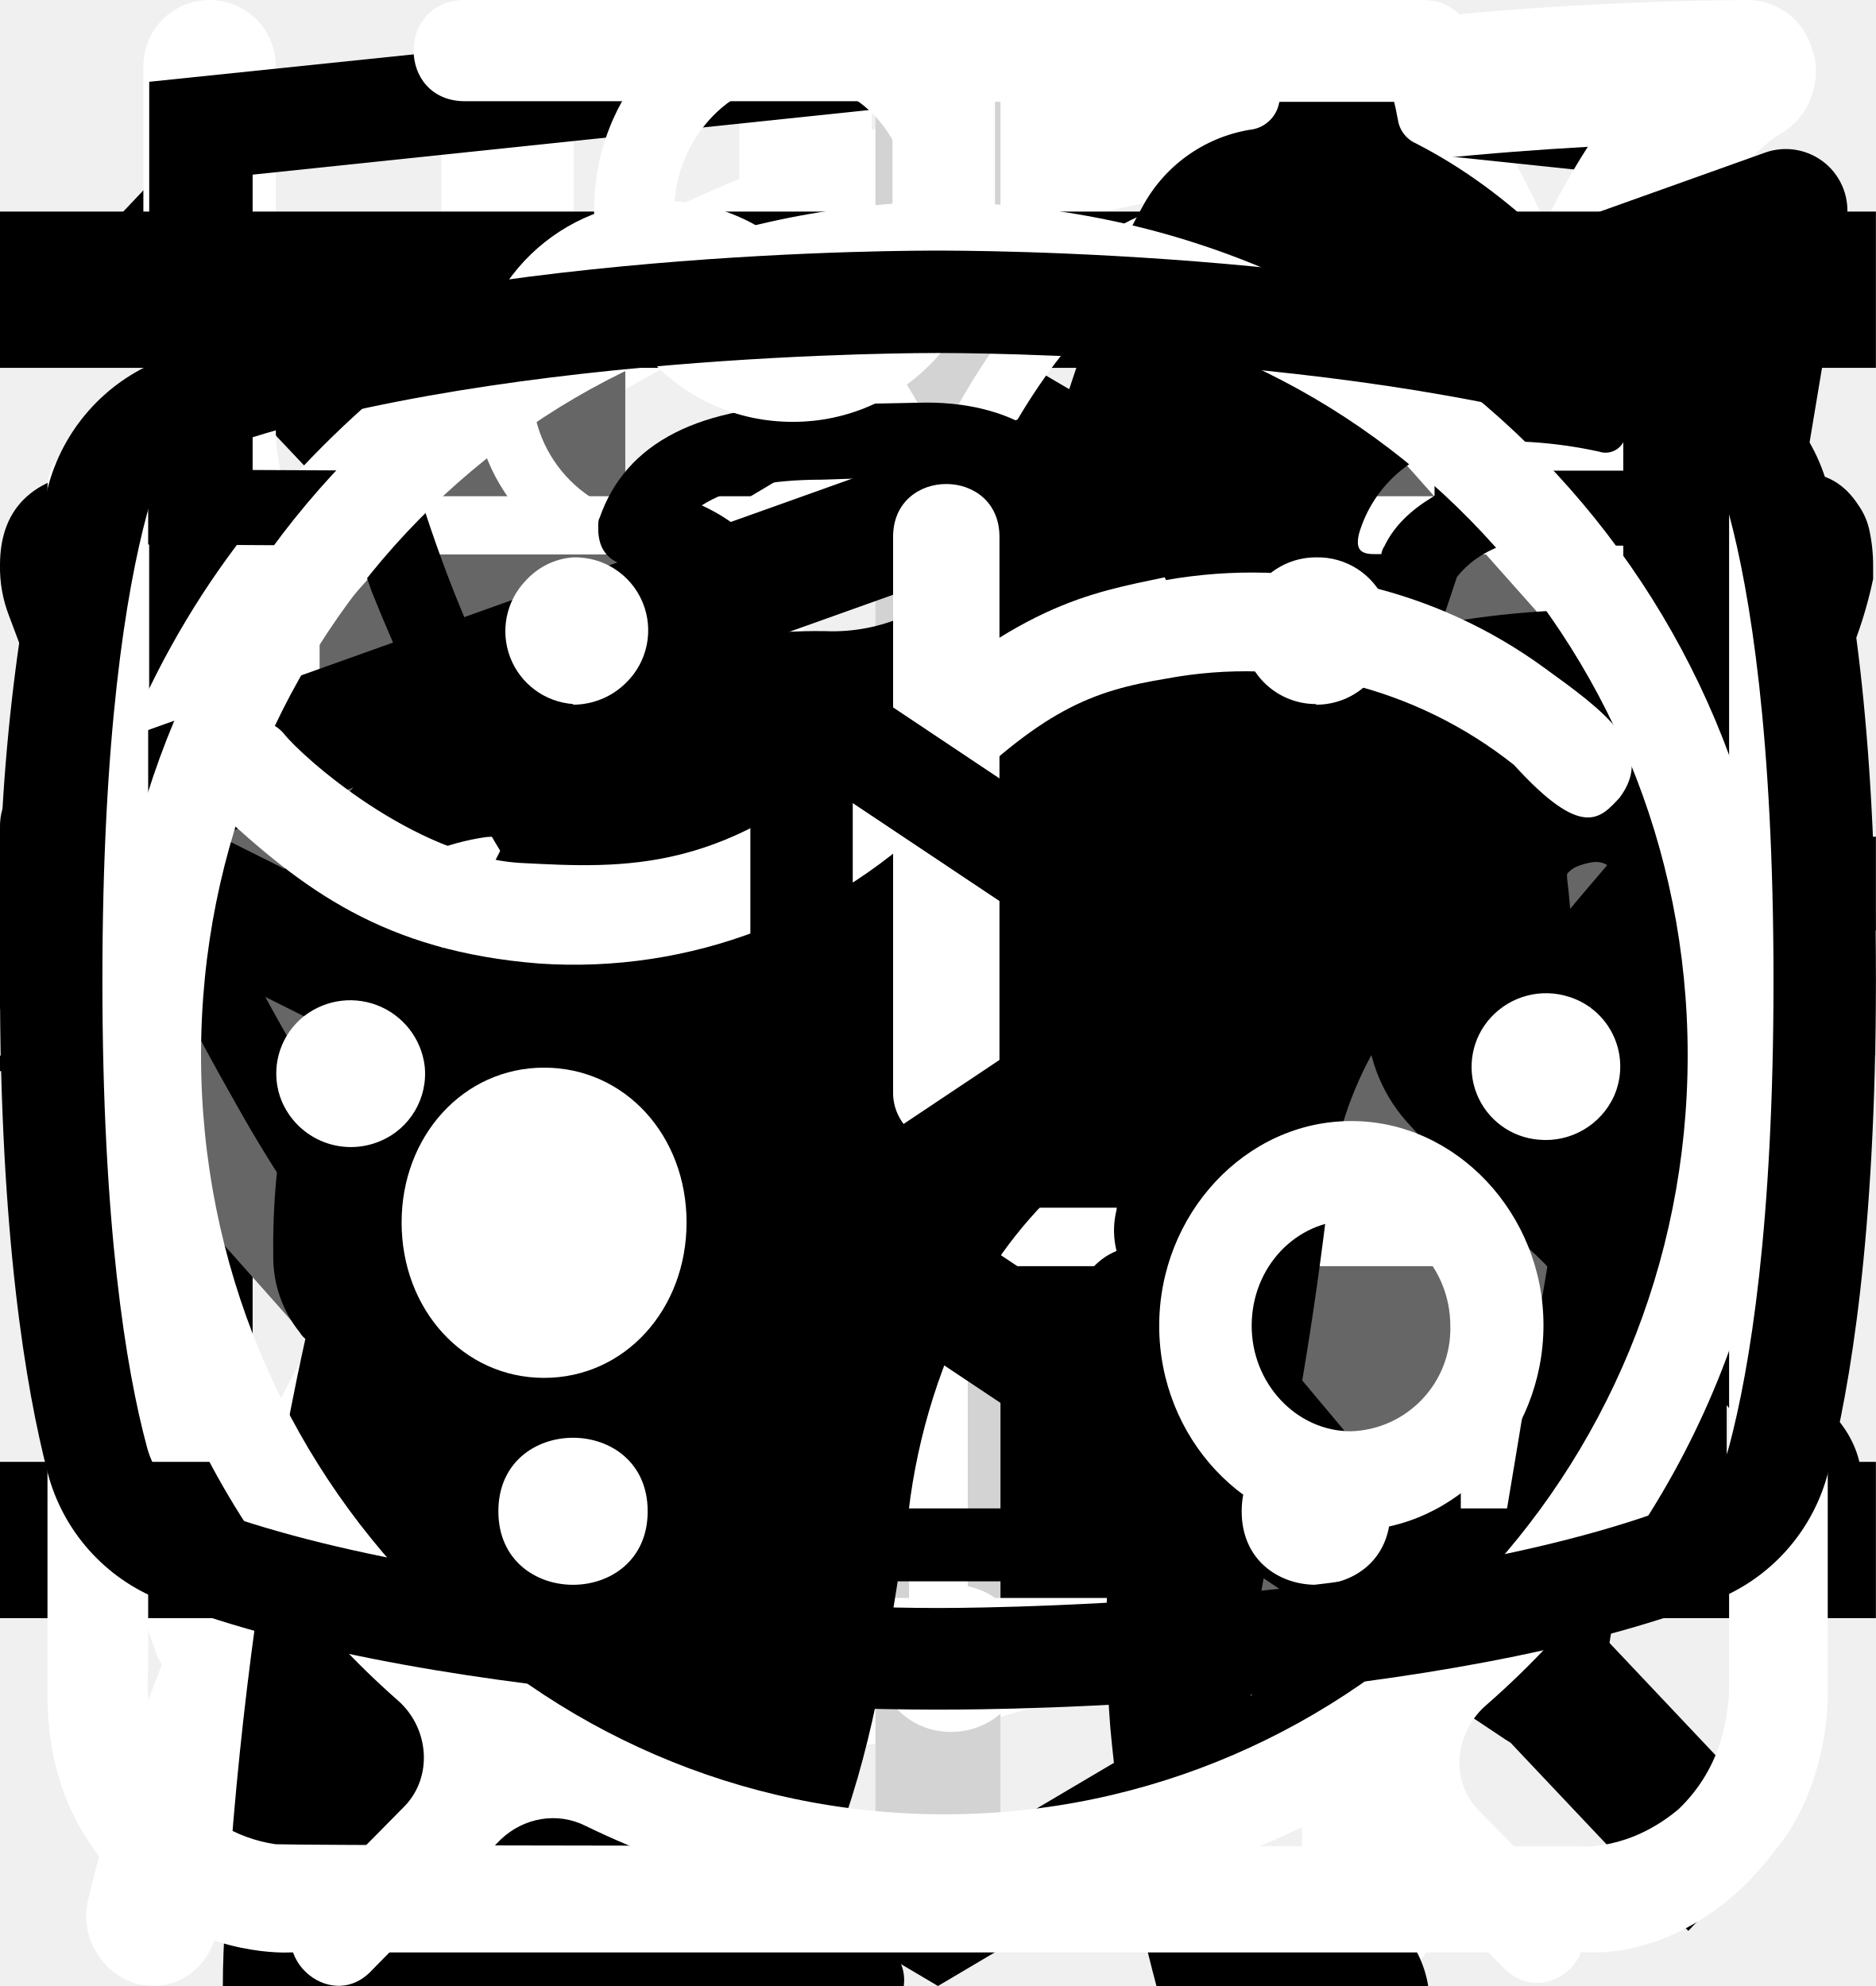
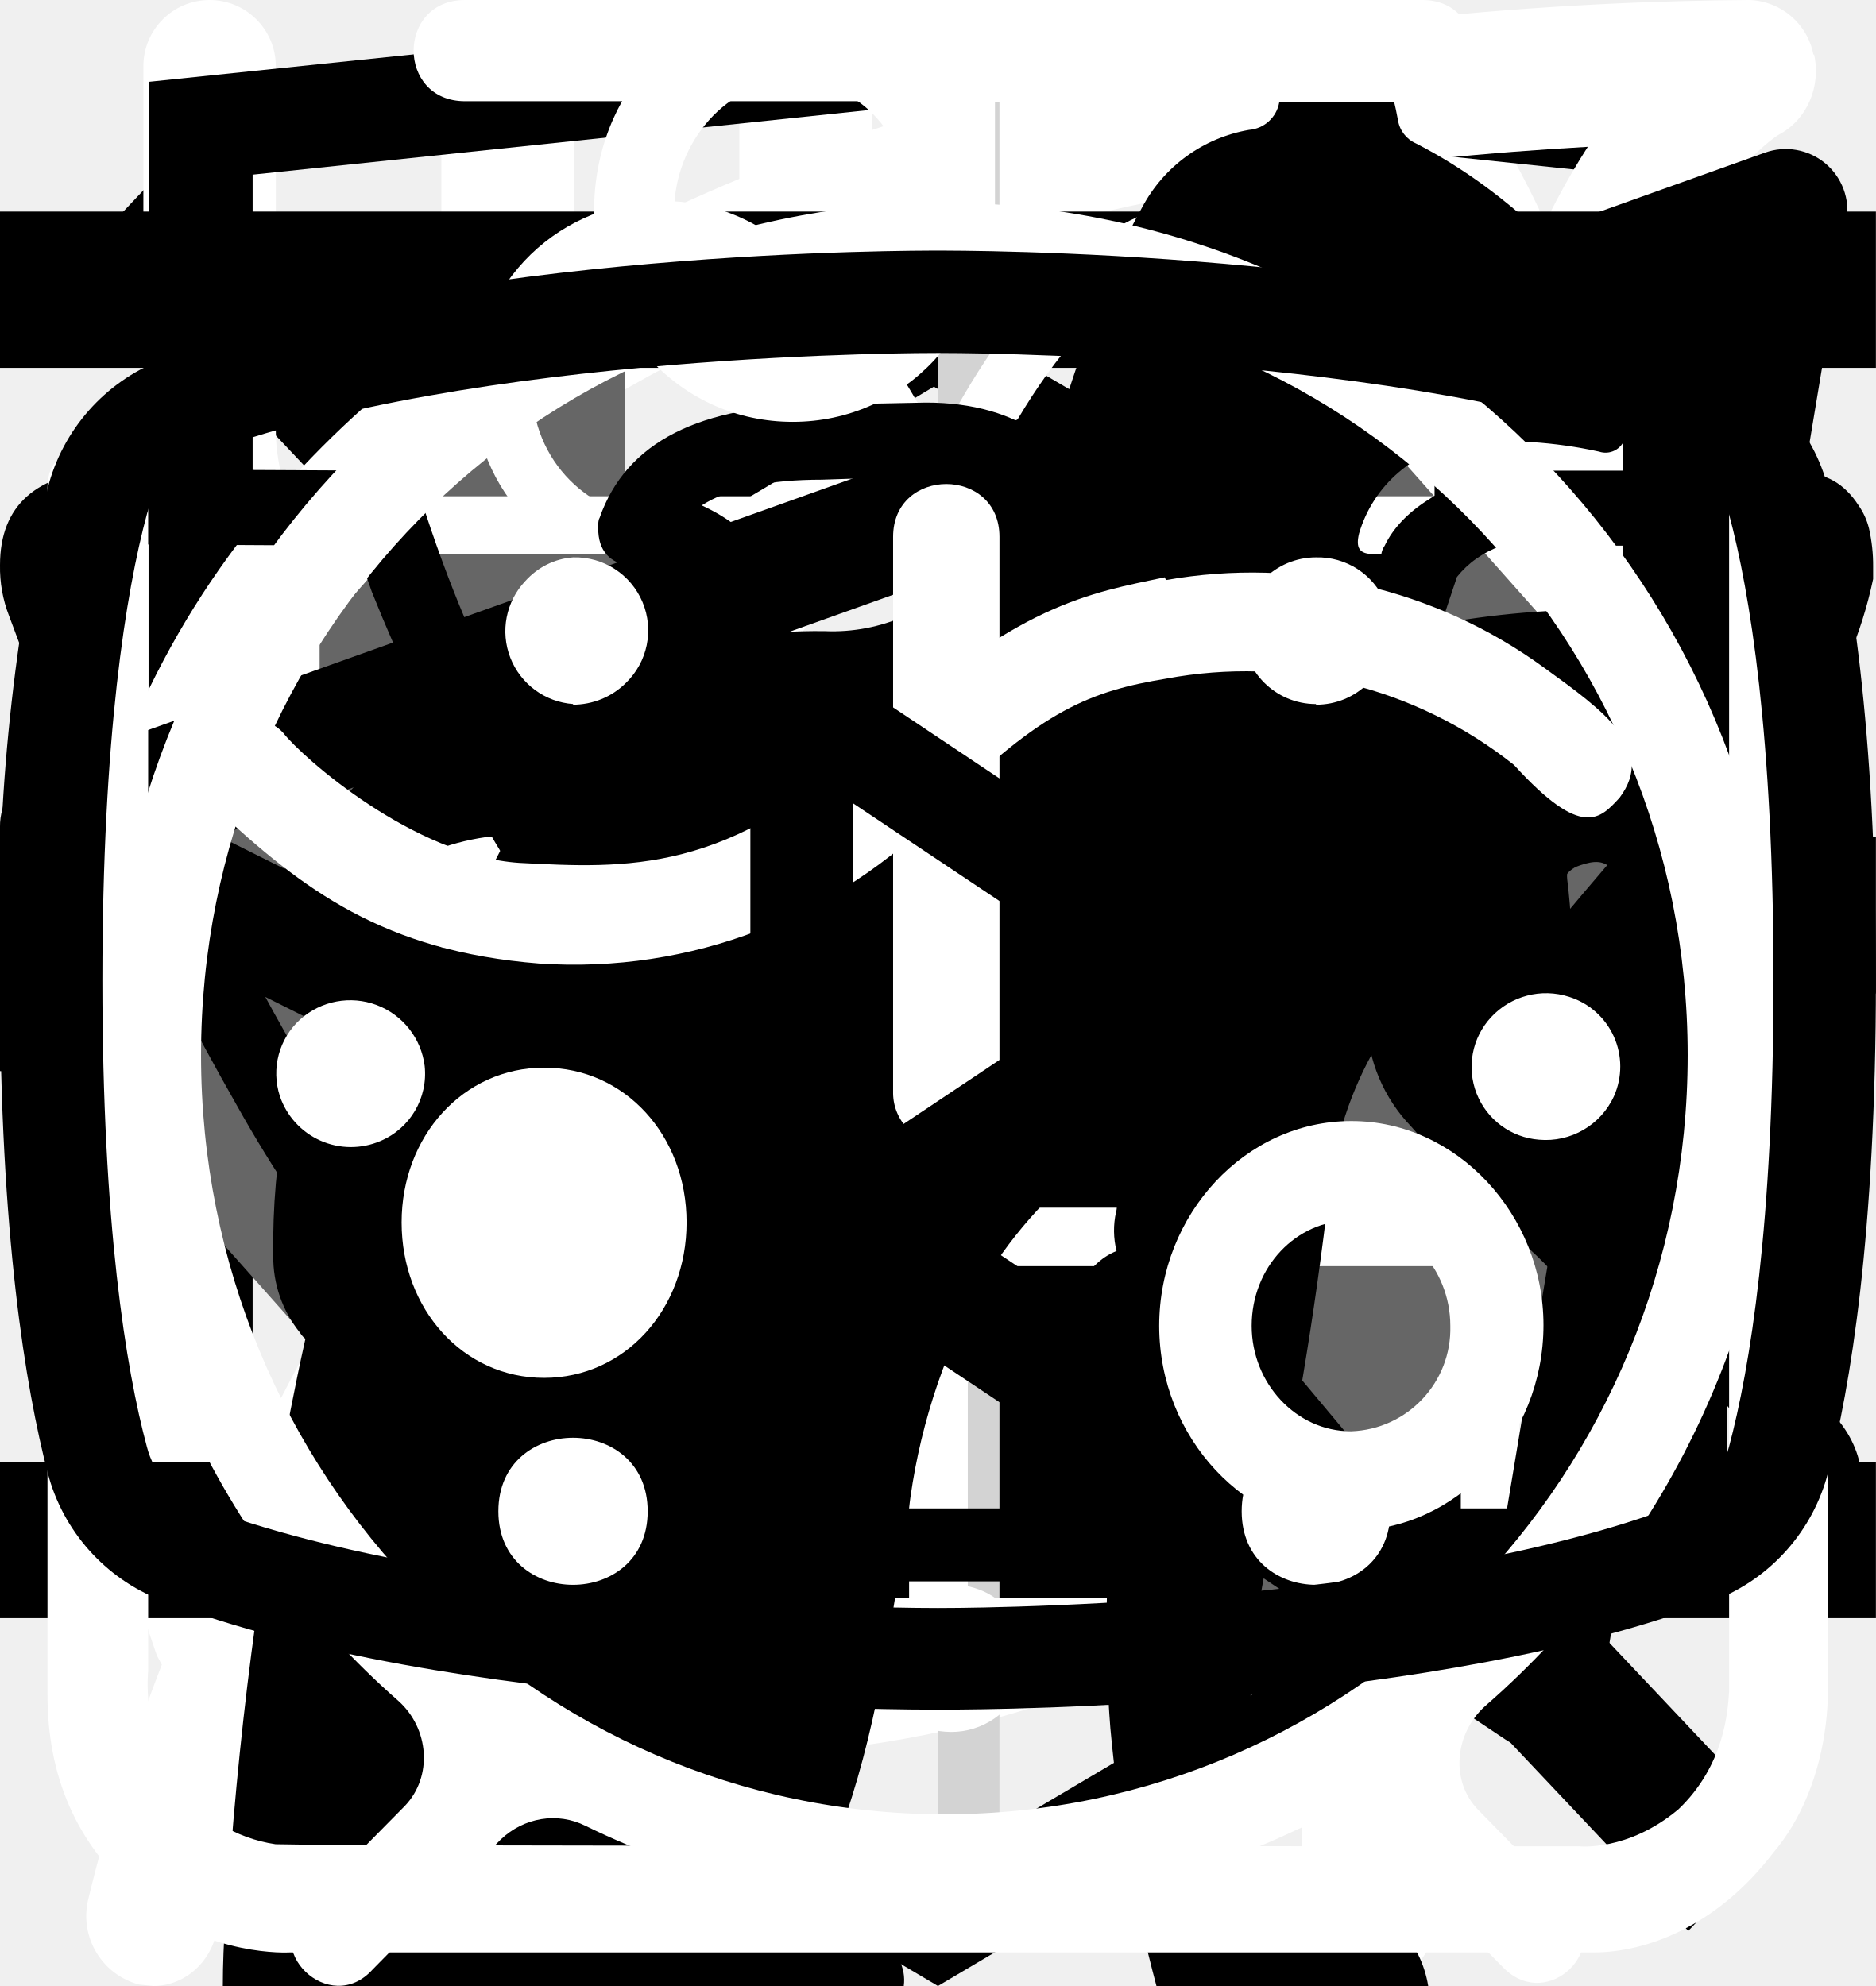
<svg xmlns="http://www.w3.org/2000/svg">
  <style>:root svg:not(:target){display:none}</style>
  <svg viewBox="0 0 32 12" fill="none" id="arrow-long">
    <path stroke="#000" stroke-width="2" d="M0 6h26" />
    <path d="m32 6-6.75 5.2v-10.4l6.75 5.2Z" fill="#000" />
  </svg>
  <svg viewBox="0 0 24 12" fill="none" id="arrow">
    <path stroke="#000" stroke-width="2" d="M0 6h18" />
    <path d="m24 6-6.75 5.2v-10.4l6.75 5.2Z" fill="#000" />
  </svg>
  <svg viewBox="0 0 20 20" fill="none" id="close-menu">
    <path transform="matrix(.68659 -.72705 .68659 .72705 2.002 20)" stroke="#000" stroke-width="1.5" d="M0-.75h24.76" />
    <path transform="matrix(.68659 .72705 -.68659 .72705 1 2)" stroke="#000" stroke-width="1.5" d="M0-.75h24.76" />
  </svg>
  <svg viewBox="0 0 26 30" fill="none" id="cutlery">
    <path fill-rule="evenodd" clip-rule="evenodd" d="M19.12.08a1 1 0 0 1 1.09.21c.9.91 2.1 2.88 3.06 5.92a42.6 42.6 0 0 1 1.73 12.79 1 1 0 0 1-1 1h-3.5v9a1 1 0 1 1-2 0v-28a1 1 0 0 1 .62-.92Zm1.38 17.92h2.5a39.62 39.62 0 0 0-1.64-11.19 22.4 22.4 0 0 0-.86-2.3v13.49Zm-14-18a1 1 0 0 1 1 1v28a1 1 0 1 1-2 0v-28a1 1 0 0 1 1-1Z" fill="#fff" />
    <path fill-rule="evenodd" clip-rule="evenodd" d="M2 0a1 1 0 0 1 1 1v5.5c0 .56.2 1.32.7 1.92.48.56 1.31 1.08 2.8 1.08a1 1 0 1 1 0 2 5.41 5.41 0 0 1-4.33-1.8 5.07 5.07 0 0 1-1.17-3.2v-5.5a1 1 0 0 1 1-1Z" fill="#fff" />
    <path fill-rule="evenodd" clip-rule="evenodd" d="M11 0a1 1 0 0 0-1 1v5.5c0 .56-.2 1.32-.7 1.92-.48.56-1.31 1.08-2.8 1.08a1 1 0 0 0 0 2 5.4 5.4 0 0 0 4.33-1.8 5.07 5.07 0 0 0 1.17-3.2v-5.5a1 1 0 0 0-1-1Z" fill="#fff" />
  </svg>
  <svg viewBox="0 0 27 34" fill="none" id="html-academy">
    <path d="m13.64.02-.14-.02-13.5 1.4v24.61l13.5 7.99 13.5-7.99v-24.6l-13.36-1.4Zm11.6 25-11.74 6.94-11.73-6.94v-10.1l11.68 6.93.02 1.25-8.02-4.75v1.23l8.04 4.8.02 1.3-8.05-4.76v1.22l8.04 4.81 8.12-4.83v-5.21l3.62-2.15v10.26Zm0-11.57-3.23 1.88-1.48.88-7.06-4.19-.01 1.23 6.04 3.57-.06.03-.13.07-.86.5-4.98-2.95-.01 1.22 3.93 2.33-.93.61-.02.01-2.97-1.74-.01 1.23 1.94 1.13-1.98 1.19-11.62-6.87 11.63-6.96 11.8 6.83Zm0-1.22-11.8-6.92-11.67 6.91v-9.23l11.73-1.23 11.73 1.23v9.24Z" fill="currentColor" />
  </svg>
  <svg viewBox="0 0 25 28" fill="none" id="leaf">
    <path d="M24.84.77a.95.95 0 0 0-.9-.77h-.01c-4.94.03-16.95.92-21.8 8.38-2.51 3.88-2.73 8.91-.64 14.96l.07.13a25.93 25.93 0 0 0-1.04 3.32 1 1 0 0 0 .72 1.19l.2.02c.43 0 .81-.32.9-.79.03-.1 2.42-10.37 10.86-16.38.43-.3.55-.93.26-1.38a.9.9 0 0 0-1.3-.28c-4.79 3.4-7.74 8-9.47 11.65-1.24-4.57-.92-8.37.99-11.3 3.74-5.76 12.62-7.15 17.98-7.45-1.16 1.8-2.41 5.1-2.41 10.93 0 3.12-.83 5.52-2.47 7.14-2.62 2.6-6.88 2.83-10 2.58-.51-.04-.96.38-1 .93-.04.55.35 1.03.86 1.07.63.05 1.3.08 1.99.08 3.17 0 6.86-.66 9.42-3.2 2.04-2 3.07-4.9 3.07-8.6 0-9.1 3.22-11.1 3.23-11.1.4-.21.6-.68.5-1.13Z" fill="#fff" />
  </svg>
  <svg viewBox="0 0 24 24" fill="none" id="open-menu">
    <path stroke="#000" stroke-width="2" d="M0 3h24m-24 8h24m-24 8h24" />
  </svg>
-   <svg viewBox="0 0 30 30" fill="none" id="plus">
-     <path stroke="#D3D3D3" stroke-width="2" d="M15 0v30m15-15h-30" />
+   <svg viewBox="0 0 61 61" fill="none" id="plus">
+     <path stroke="#D3D3D3" stroke-width="2" d="M31.5.5v60m29-29h-60" />
  </svg>
  <svg viewBox="0 0 24 18" fill="none" id="pointers">
    <path d="m8 0-8 9 8 9v-18Zm16 9-8-9v18l8-9Z" fill="#666" />
  </svg>
  <svg viewBox="0 0 78 81" fill="none" id="present">
    <path d="M64.02 35.63h-49.99a3.18 3.18 0 0 1-3.18-3.16v-9.47a3.18 3.18 0 0 1 3.18-3.16h49.98a3.17 3.17 0 0 1 3.19 3.16v9.47a3.17 3.17 0 0 1-3.18 3.16Zm-49.99-13.37c-.4 0-.74.34-.74.74v9.47c0 .4.33.74.74.74h49.98c.41 0 .75-.33.75-.74v-9.47c0-.4-.34-.74-.75-.74h-49.98Z" fill="#fff" />
    <path d="M57.04 68.08h-36.04a6.11 6.11 0 0 1-6.13-6.09v-27.57c0-.67.55-1.21 1.22-1.21.68 0 1.22.54 1.22 1.21v27.57a3.68 3.68 0 0 0 3.69 3.67h36.04a3.68 3.68 0 0 0 3.7-3.67v-27.57a1.22 1.22 0 0 1 2.44 0v27.57a6.11 6.11 0 0 1-6.14 6.1Z" fill="#fff" />
    <path d="M39.02 68.08c-.67 0-1.22-.54-1.22-1.2v-32.46c0-.67.55-1.21 1.22-1.21.68 0 1.22.54 1.22 1.21v32.45c0 .67-.54 1.21-1.22 1.21Zm-15.21-45.82a7.81 7.81 0 0 1-3.17-10.6 7.9 7.9 0 0 1 10.66-3.16c5.82 3.13 8.96 11.86 9.09 12.23l-2.3.8c-.03-.08-2.96-8.22-7.95-10.9a5.45 5.45 0 0 0-7.36 2.17 5.4 5.4 0 0 0 2.2 7.33l-1.17 2.13Z" fill="#fff" />
    <path d="m54.23 22.26-1.16-2.14a5.38 5.38 0 0 0-1.03-9.92 5.42 5.42 0 0 0-4.14.43c-4.98 2.68-7.91 10.82-7.94 10.9l-2.3-.8c.13-.37 3.27-9.1 9.08-12.23a7.86 7.86 0 0 1 11.29 9.1c-.6 2-1.95 3.66-3.8 4.66Zm7.72 29.6h-45.86c-.67 0-1.22-.55-1.22-1.21 0-.67.55-1.22 1.22-1.22h45.86a1.21 1.21 0 1 1 0 2.42Z" fill="#fff" />
  </svg>
  <svg viewBox="0 0 68 29" fill="none" id="pro">
    <path d="M61.56 2.88a7.6 7.6 0 0 1 2.25-2.3c.5-.35.8-.35 1.1.3.4.95.75 1.95.45 3a1.14 1.14 0 0 0 .2 1.05c.3.4.55.8.8 1.15a3.13 3.13 0 0 1 .45 3.1c-.18.5-.22 1.03-.1 1.55.1.5.1 1 0 1.5a1.87 1.87 0 0 1-1.35 1.6 2.6 2.6 0 0 0-1.6 1 .53.53 0 0 1-.45.25c-.6.1-2.1-1.25-2.1-1.85v-.3c.05-1.8-.05-1.95-1.7-2.7a2.2 2.2 0 0 1-.9-.6c-.3-.4-.7-.35-1.15-.2-.45.15-.7.45-.65.95.15 1.2.2 2.43.15 3.65 0 .14.04.27.1.4 1.55 2.25 2.15 4.9 2.9 7.45.6 1.95 1.7 3 3.7 3.15.32.02.64.07.95.15a2.08 2.08 0 0 1 1.7 1.6c.35 1.05.15 1.3-.9 1.3h-3.25c-.42.02-.83-.12-1.15-.4a5.86 5.86 0 0 0-1.7-1 3.63 3.63 0 0 1-1.7-1.3 14.3 14.3 0 0 0-2-2.25c-1.4-1.45-2.9-2.85-4.2-4.35a5.69 5.69 0 0 1-1.6-3.8c0-.45-.1-.65-.6-.45a.96.96 0 0 1-.5.15c-1.4 0-2.1.85-2.6 2.1-.45 1.05-1.05 2.05-1.6 3.1a5.2 5.2 0 0 0-.5 2.1c0 1.2.3 1.6 1.4 2 .7.25 1.35.5 1.7 1.2.4.8.3 1-.55 1.05h-3.4a.94.94 0 0 1-.95-.55l-.9-1.5a3.02 3.02 0 0 1-.35-2.7c.22-.87.23-1.78.05-2.65a4.21 4.21 0 0 1 .85-3.5c.3-.35.3-.5-.2-.6a25.03 25.03 0 0 1-5.95-2.1c-1.6-.6-1.9-.5-2.35 1.15-.4 1.4-.8 2.8-1.1 4.25-.35 1.6.05 3.1.55 4.6.2.6.8.55 1.25.7 1 .3 1.85.7 2.25 1.75.35.8.3.9-.55.9-.85 0-1.7-.05-2.6 0-.76.01-1.5-.23-2.1-.7-2.4-1.6-3.1-4.05-3.3-6.7-.1-1.65-1-2.95-2.05-4.2-.2-.25-.4-.35-.7-.15-1.07.59-2.2 1.1-3.35 1.5a13.36 13.36 0 0 0-6.1 4.4 5.32 5.32 0 0 0-1.1 2.55c-.15.9.1 1.3 1 1.55s1.35.75 1.45 1.7c.05.4-.1.6-.5.6h-4.05a.82.82 0 0 1-.65-.4 4.28 4.28 0 0 1-.95-2.75 25.3 25.3 0 0 1 .45-5.15 3.15 3.15 0 0 1 1.7-2.4c2.95-1.4 4.5-4.05 5.9-6.8.3-.55.05-.65-.45-.6-1.4.2-2.73.74-3.85 1.6a35.32 35.32 0 0 0-4.15 3.55 8.33 8.33 0 0 1-5.15 2.45c-3.65.2-5.35-1.85-5.2-5.15.03-1.13.46-2.2 1.2-3.05a2.12 2.12 0 0 1 2.25-.75c.75.2.95.6.65 1.35-.15.3-.35.55-.5.85-.22.3-.39.64-.5 1-.55 1.5.2 2.55 1.75 2.7 1.65.15 3-.55 4.25-1.55 1.5-1.2 2.85-2.6 4-4.15a10.4 10.4 0 0 1 7.2-4.05c1.15-.15 2.15-.65 3.25-.95a20.7 20.7 0 0 1 6.35-.9 6.5 6.5 0 0 0 2.9-.55c2.45-1 5-1 7.55-.5 2 .4 4 .9 5.95 1.4 1.16.21 2.35.18 3.5-.1 2.2-.56 4.44-.9 6.7-1a9.08 9.08 0 0 1 4.3.85c1 .45 1 .45.75 1.4Z" fill="#000" />
  </svg>
  <svg viewBox="0 0 67 28" fill="none" id="slim-2">
    <g clip-path="url(#slim-2_0)">
      <path d="M60.56 2.88a7.6 7.6 0 0 1 2.25-2.3c.5-.35.8-.35 1.1.3.4.95.75 1.95.45 3a1.14 1.14 0 0 0 .2 1.05c.3.4.55.8.8 1.15a3.13 3.13 0 0 1 .45 3.1c-.18.5-.22 1.03-.1 1.55.1.5.1 1 0 1.5a1.87 1.87 0 0 1-1.35 1.6 2.6 2.6 0 0 0-1.6 1 .53.53 0 0 1-.45.25c-.6.1-2.1-1.25-2.1-1.85v-.3c.05-1.8-.05-1.95-1.7-2.7a2.2 2.2 0 0 1-.9-.6c-.3-.4-.7-.35-1.15-.2-.45.15-.7.45-.65.95.15 1.2.2 2.43.15 3.65 0 .14.04.27.1.4 1.55 2.25 2.15 4.9 2.9 7.45.6 1.95 1.7 3 3.7 3.15.32.02.64.07.95.15a2.08 2.08 0 0 1 1.7 1.6c.35 1.05.15 1.3-.9 1.3h-3.25c-.42.02-.83-.12-1.15-.4a5.86 5.86 0 0 0-1.7-1 3.63 3.63 0 0 1-1.7-1.3 14.3 14.3 0 0 0-2-2.25c-1.4-1.45-2.9-2.85-4.2-4.35a5.69 5.69 0 0 1-1.6-3.8c0-.45-.1-.65-.6-.45a.96.96 0 0 1-.5.15c-1.4 0-2.1.85-2.6 2.1-.45 1.05-1.05 2.05-1.6 3.1a5.2 5.2 0 0 0-.5 2.1c0 1.2.3 1.6 1.4 2 .7.25 1.35.5 1.7 1.2.4.8.3 1-.55 1.05h-3.4a.94.94 0 0 1-.95-.55l-.9-1.5a3.02 3.02 0 0 1-.35-2.7c.22-.87.23-1.78.05-2.65a4.21 4.21 0 0 1 .85-3.5c.3-.35.3-.5-.2-.6a25.03 25.03 0 0 1-5.95-2.1c-1.6-.6-1.9-.5-2.35 1.15-.4 1.4-.8 2.8-1.1 4.25-.35 1.6.05 3.1.55 4.6.2.6.8.55 1.25.7 1 .3 1.85.7 2.25 1.75.35.8.3.9-.55.9-.85 0-1.7-.05-2.6 0-.76.01-1.5-.23-2.1-.7-2.4-1.6-3.1-4.05-3.3-6.7-.1-1.65-1-2.95-2.05-4.2-.2-.25-.4-.35-.7-.15-1.07.59-2.2 1.1-3.35 1.5a13.36 13.36 0 0 0-6.1 4.4 5.32 5.32 0 0 0-1.1 2.55c-.15.9.1 1.3 1 1.55s1.35.75 1.45 1.7c.05.4-.1.6-.5.6h-4.05a.82.82 0 0 1-.65-.4 4.28 4.28 0 0 1-.95-2.75 25.3 25.3 0 0 1 .45-5.15 3.15 3.15 0 0 1 1.7-2.4c2.95-1.4 4.5-4.05 5.9-6.8.3-.55.05-.65-.45-.6-1.4.2-2.73.74-3.85 1.6a35.31 35.31 0 0 0-4.15 3.55 8.33 8.33 0 0 1-5.15 2.45c-3.65.2-5.35-1.85-5.2-5.15.03-1.13.46-2.2 1.2-3.05a2.13 2.13 0 0 1 2.25-.75c.75.2.95.6.65 1.35-.15.3-.35.55-.5.85-.22.3-.39.64-.5 1-.55 1.5.2 2.55 1.75 2.7 1.65.15 3-.55 4.25-1.55 1.5-1.2 2.85-2.6 4-4.15a10.4 10.4 0 0 1 7.2-4.05c1.15-.15 2.15-.65 3.25-.95a20.7 20.7 0 0 1 6.35-.9 6.5 6.5 0 0 0 2.9-.55c2.45-1 5-1 7.55-.5 2 .4 4 .9 5.95 1.4 1.16.21 2.35.18 3.5-.1 2.2-.56 4.44-.9 6.7-1a9.08 9.08 0 0 1 4.3.85c1 .45 1 .45.75 1.4Z" fill="#000" />
    </g>
    <defs>
      <clipPath id="slim-2_0">
        <path fill="#fff" d="M0 0h67v28h-67z" />
      </clipPath>
    </defs>
  </svg>
  <svg viewBox="0 0 36 50" fill="none" id="slim">
    <path d="M28.2 0h-.2c-.32.19-.59.47-.74.82a8.03 8.03 0 0 0-.67 1.76.84.84 0 0 1-.76.69 3.77 3.77 0 0 0-2.69 1.95c-.37.66-.69 1.35-.95 2.06-.73 1.9-1.29 3.85-1.98 5.77-.32.87-.34.87-1.32.87-1.16 0-1.08-.18-1.1 1.1 0 .41.13.62.56.6.13 0 .33-.07.39.1.05.18-.13.26-.23.36a4.63 4.63 0 0 1-2.23 1.26c-.97.26-1.97.47-2.92.79-2.45.82-4.7 1.96-6.46 3.9a14.44 14.44 0 0 0-2.44 4.04c-1.89 4.46-2.8 9.15-3.51 13.88a97.06 97.06 0 0 0-.75 6.7c-.1 1.1-.2 2.23-.2 3.35h17.14c.03-.23-.01-.46-.12-.66a2.58 2.58 0 0 0-1.97-1.58c-.36-.08-.4-.2-.18-.48.36-.48.64-1.02.82-1.6.84-2.47 1.16-5.06 1.57-7.62.23-1.96.83-3.85 1.77-5.59a11.13 11.13 0 0 1 2.87-3.28c.43-.32.45-.32.52.23.05.36.06.74.09 1.11a48.2 48.2 0 0 1-.1 7.31c-.2 1.88-.22 3.78-.07 5.67.2 2.2.59 4.36 1.16 6.49h6.84a2.8 2.8 0 0 0-2.18-2.29c-.64-.1-1.3-.07-1.93.1-.31.08-.44 0-.46-.33-.22-2.73-.04-5.47.51-8.16a91.8 91.8 0 0 0 1.57-9.37c.14-1.27.54-2.5 1.18-3.6.6-1.1 1.14-2.23 1.74-3.33a3.03 3.03 0 0 0 .22-2.67c-.14-.37-.27-.74-.44-1.1-.52-1-1.03-2-1.5-3-.26-.52-.2-.59.36-.6.84 0 .84 0 .86-.85v-.34c0-.35-.14-.55-.52-.51h-.78c-.36 0-.46-.15-.37-.52a3.22 3.22 0 0 1 2.64-2.28 11.3 11.3 0 0 1 3.4.22.51.51 0 0 0 .65-.33 40 40 0 0 1 .66-1.55.52.52 0 0 0-.05-.58c-1.65-2.1-3.43-4.05-5.87-5.3a.77.77 0 0 1-.45-.58 9.8 9.8 0 0 0-.65-2.14 1.8 1.8 0 0 0-.73-.89Z" fill="#000" />
  </svg>
  <svg viewBox="0 0 20 18" fill="none" id="tg">
    <path fill-rule="evenodd" clip-rule="evenodd" d="M19.461 0.153C19.639 0.302 19.726 0.535 19.687 0.764L17.061 16.521C17.024 16.741 16.879 16.927 16.674 17.016C16.47 17.105 16.235 17.083 16.049 16.96L8.171 11.707C8.018 11.605 7.914 11.444 7.886 11.262C7.858 11.08 7.907 10.895 8.022 10.751L10.633 7.488L6.273 10.394C6.077 10.525 5.826 10.541 5.615 10.435L0.363 7.809C0.128 7.692 -0.015 7.445 0.001 7.182C0.017 6.92 0.188 6.692 0.436 6.604L18.819 0.038C19.038 -0.04 19.282 0.004 19.461 0.153ZM2.326 7.323L5.862 9.09L13.423 4.05C13.693 3.87 14.053 3.913 14.271 4.152C14.49 4.391 14.502 4.753 14.3 5.006L9.495 11.012L15.933 15.304L18.208 1.651L2.326 7.323Z" fill="currentColor" />
  </svg>
  <svg viewBox="0 0 27 17" fill="none" id="vk">
    <path d="M0 2.34c0-.86.52-1.32 1.55-1.38l3.97.02c.26 0 .44.13.53.38.4 1.26.86 2.34 1.37 3.25.5.92 1.17 1.97 1.99 3.16.07.15.18.23.34.23.13 0 .22-.06.3-.18l.07-.28.03-4.35c0-.3-.07-.5-.23-.6-.15-.1-.43-.18-.83-.23-.32-.05-.48-.23-.48-.55 0-.07 0-.12.02-.15.38-1.09 1.44-1.63 3.2-1.63l1.5-.03c.67 0 1.23.16 1.67.48.44.32.67.82.67 1.5v5.72c.12.08.24.12.34.12.27 0 .5-.15.7-.45 1.95-2.58 3-4.31 3.17-5.18a.3.3 0 0 1 .05-.13c.12-.25.33-.47.61-.65.29-.19.53-.31.75-.38a.55.55 0 0 1 .24-.05h4.13l.26.03c.36 0 .63.16.83.47.07.1.12.21.15.33a2.4 2.4 0 0 1 .06.55v.18a6.11 6.11 0 0 1-.94 2.2 23.4 23.4 0 0 1-1.93 2.53c-.79.9-1.27 1.5-1.47 1.78a.93.93 0 0 0-.24.56c0 .13.07.28.21.45l3.9 4.63c.2.26.31.56.31.88 0 .38-.16.7-.48.95-.32.25-.7.4-1.14.43l-.46.02h-4.04c-.02 0-.06 0-.11.02a.86.86 0 0 1-.1.01c-.4 0-.76-.16-1.1-.48-.12-.13-.96-1.12-2.5-2.97a1.39 1.39 0 0 0-.38-.32 38.47 38.47 0 0 0-.53 2.24l-.08.42a1.4 1.4 0 0 1-1.12 1.06l-.37.02h-2.61c-1.48 0-2.95-.63-4.41-1.9a19.3 19.3 0 0 1-3.96-4.95 47.51 47.51 0 0 1-3.28-7.05 1.92 1.92 0 0 1-.13-.73Zm16.01 6.51c-.37 0-.7-.1-1.01-.29a.9.9 0 0 1-.45-.79v-5.78c0-.34-.1-.58-.27-.72-.18-.14-.49-.21-.93-.21l-1.52.05c-.76 0-1.34.12-1.73.37.78.36 1.17.93 1.17 1.71v4.43a1.5 1.5 0 0 1-.53 1.04 1.6 1.6 0 0 1-1.07.42c-.53 0-.94-.24-1.22-.73a26.16 26.16 0 0 1-3.1-5.63l-.23-.66-3.55-.02c-.23 0-.36.01-.38.03-.03.03-.04.1-.04.22 0 .15.01.3.05.48l.56 1.4c1.49 3.64 3.11 6.51 4.86 8.6 1.75 2.1 3.47 3.15 5.16 3.15h2.66c.1 0 .19-.03.24-.09.05-.06.1-.17.13-.34l.06-.25.5-2.21c.15-.3.27-.5.38-.6.2-.2.42-.28.69-.28.43 0 .86.24 1.3.73l2.27 2.71c.14.22.3.33.45.33h4.4c.53 0 .8-.13.8-.38a.47.47 0 0 0-.08-.25l-3.87-4.55c-.3-.35-.45-.73-.45-1.13 0-.4.14-.8.43-1.16.23-.34.68-.9 1.34-1.67.67-.78 1.25-1.51 1.75-2.19.5-.68.82-1.3.98-1.85l.08-.33a.37.37 0 0 1-.02-.16.54.54 0 0 0-.03-.19h-4.18c-.27.1-.48.25-.64.45l-.16.48c-.45 1.16-1.6 2.94-3.5 5.36-.36.33-.8.5-1.3.5Z" fill="currentColor" />
  </svg>
  <svg viewBox="0 0 27 31" fill="none" id="watch">
    <path d="M6.12 0c-1.07 0-1.07 1.58 0 1.58h6.67v1.6a13.21 13.21 0 0 0-12.23 13.3c0 4.02 1.75 7.64 4.52 10.07.48.43.54 1.18.1 1.64l-1.53 1.55c-.75.69.36 1.75 1.03 1l2-2.03c.36-.34.88-.43 1.32-.21a12.79 12.79 0 0 0 11.1.06c.43-.21.96-.13 1.3.21l1.95 1.97c.68.64 1.66-.31 1.04-1l-1.45-1.48c-.45-.45-.38-1.2.1-1.63a13.47 13.47 0 0 0 4.62-10.16 13.2 13.2 0 0 0-12.27-13.28v-1.6h6.67c1.06 0 1.06-1.59 0-1.59h-14.94Zm-4.12 16.47c0-6.53 5.2-11.82 11.6-11.82 6.41 0 11.6 5.3 11.6 11.82 0 6.55-5.19 11.85-11.6 11.85-6.4 0-11.6-5.3-11.6-11.85Zm10.8-8.09c0-1.1 1.66-1.1 1.66 0v8.63c0 .23-.09.44-.25.6a.86.86 0 0 1-.6.25.82.82 0 0 1-.57-.23.8.8 0 0 1-.24-.56v-8.69Zm-5 2.62c.31 0 .61-.12.83-.34a1.14 1.14 0 0 0-.82-1.96c-.3.02-.56.16-.75.37a1.14 1.14 0 0 0 .75 1.92Zm11.6 0c.31 0 .6-.12.82-.34a1.14 1.14 0 0 0-.82-1.96 1.14 1.14 0 0 0 0 2.29Zm-10.43 12.59c0 1.53-2.33 1.53-2.33 0s2.33-1.53 2.33 0Zm4.64 3.44a1.18 1.18 0 0 0 1.17-.68 1.14 1.14 0 0 0-.7-1.56 1.17 1.17 0 0 0-1.22.32 1.14 1.14 0 0 0 .75 1.92Zm-8.12-10.39a1.14 1.14 0 0 1-.69 1.17 1.17 1.17 0 0 1-1.57-.7 1.14 1.14 0 0 1 .32-1.2 1.17 1.17 0 0 1 1.94.73Zm17.39 1.15a1.17 1.17 0 0 0 1.17-.68 1.14 1.14 0 0 0-.7-1.55 1.17 1.17 0 0 0-1.22.32 1.14 1.14 0 0 0 .75 1.91Zm-2.32 5.8c0 1.53-2.32 1.53-2.32 0s2.32-1.53 2.32 0Z" fill="#fff" />
  </svg>
  <svg viewBox="0 0 27 29" fill="none" id="water">
    <path d="M11.38 0c-1.64 0-2.9 1.36-2.9 3.08s1.26 3.08 2.9 3.08c1.63 0 2.9-1.36 2.9-3.08s-1.27-3.08-2.9-3.08Zm0 1.18c1 0 1.72.84 1.72 1.9 0 1-.8 1.9-1.72 1.9-1 0-1.73-.84-1.73-1.9 0-1 .78-1.9 1.72-1.9Zm-10.88 23.56c0 1.18.4 2.18 1.36 3 1 .84 2.17.77 2.17.77h19.04c.77 0 1.8-.38 2.62-1.45.85-1 .8-2.36.8-2.36v-17.21c0-.44-.12-.6-.75-.6-.64 0-.69.27-.69.59v17.22c-.02.3-.07 1.08-.74 1.72-.74.62-1.45.54-1.45.54s-18.13 0-19.03-.03a2.14 2.14 0 0 1-1.45-.9c-.51-.73-.41-1.63-.41-1.63v-17.22c0-.46-.24-.64-.73-.64s-.74.18-.74.58v17.62Zm16.31-16.31c-1.08.23-2.17.38-4.26 2.35-2.08 2-3.62 1.9-5.16 1.82-1.54-.1-3.17-1.54-3.45-1.9-.33-.36-.9-.12-1.08.11-.16.24-.16.64.1 1 1.27 1.18 2.45 2.08 4.72 2.26a7.5 7.5 0 0 0 5.89-2.26c1.45-1.45 2.17-1.72 3.26-1.9a6.3 6.3 0 0 1 5.08 1.26c1 1.1 1.26.78 1.54.48.54-.72-.23-1.27-1.1-1.9a7.24 7.24 0 0 0-5.52-1.28l-.02-.04Zm-9.06 7.16c-1.18 0-2.08 1-2.08 2.26 0 1.27.9 2.27 2.08 2.27 1.18 0 2.08-1 2.08-2.27s-.9-2.26-2.08-2.26Zm11.78.78c-1.54 0-2.8 1.36-2.8 2.99 0 1.63 1.26 2.99 2.8 2.99 1.54 0 2.81-1.36 2.81-3 0-1.62-1.27-2.98-2.8-2.98Zm0 1.45c.8 0 1.45.7 1.45 1.54a1.5 1.5 0 0 1-1.45 1.54c-.8 0-1.45-.7-1.45-1.54 0-.86.65-1.54 1.45-1.54Z" fill="#fff" />
  </svg>
  <svg viewBox="0 0 24 19" fill="none" id="youtube">
    <path d="m15.85 8.8-5.24-3.5a.65.65 0 0 0-1.01.55v6.98a.65.65 0 0 0 1.01.54l5.24-3.49a.65.65 0 0 0 0-1.09Zm-4.94 2.8v-4.53l3.4 2.27-3.4 2.27Zm12.48-8.56a2.4 2.4 0 0 0-1.45-1.63c-3.72-1.43-9.69-1.41-9.94-1.41s-6.22-.02-9.94 1.4a2.4 2.4 0 0 0-1.45 1.64 25.32 25.32 0 0 0-.61 6.3c0 3.26.33 5.22.61 6.3a2.4 2.4 0 0 0 1.45 1.63c3.72 1.43 9.69 1.4 9.94 1.4h.08c.75 0 6.31-.04 9.86-1.4a2.4 2.4 0 0 0 1.45-1.64c.28-1.07.61-3.03.61-6.3 0-3.25-.33-5.22-.61-6.29Zm-1.27 12.27a1.1 1.1 0 0 1-.65.74c-3.5 1.34-9.4 1.32-9.47 1.32-.07 0-5.98.02-9.47-1.32a1.09 1.09 0 0 1-.65-.74c-.27-1-.57-2.85-.57-5.97 0-3.12.3-4.97.57-5.97a1.1 1.1 0 0 1 .65-.74c3.5-1.34 9.4-1.32 9.47-1.32.07 0 5.98-.02 9.47 1.32a1.1 1.1 0 0 1 .65.74c.27 1 .57 2.85.57 5.97 0 3.12-.3 4.96-.57 5.97Z" fill="currentColor" />
  </svg>
</svg>
